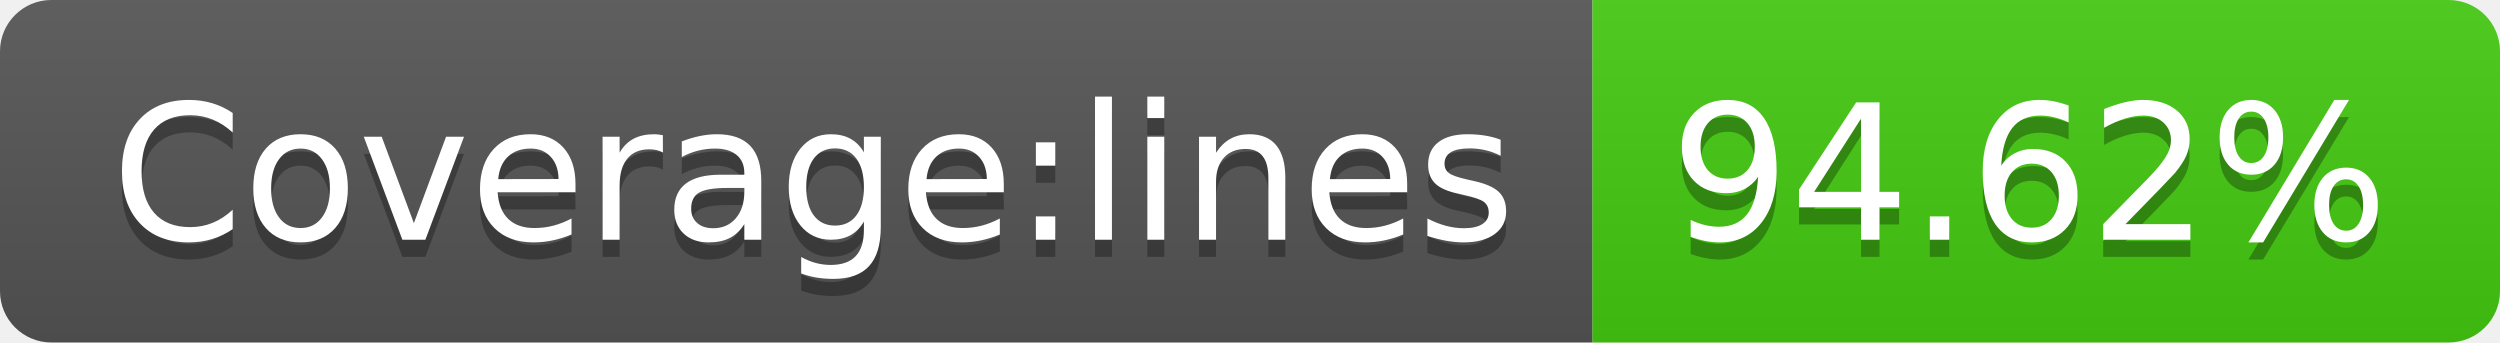
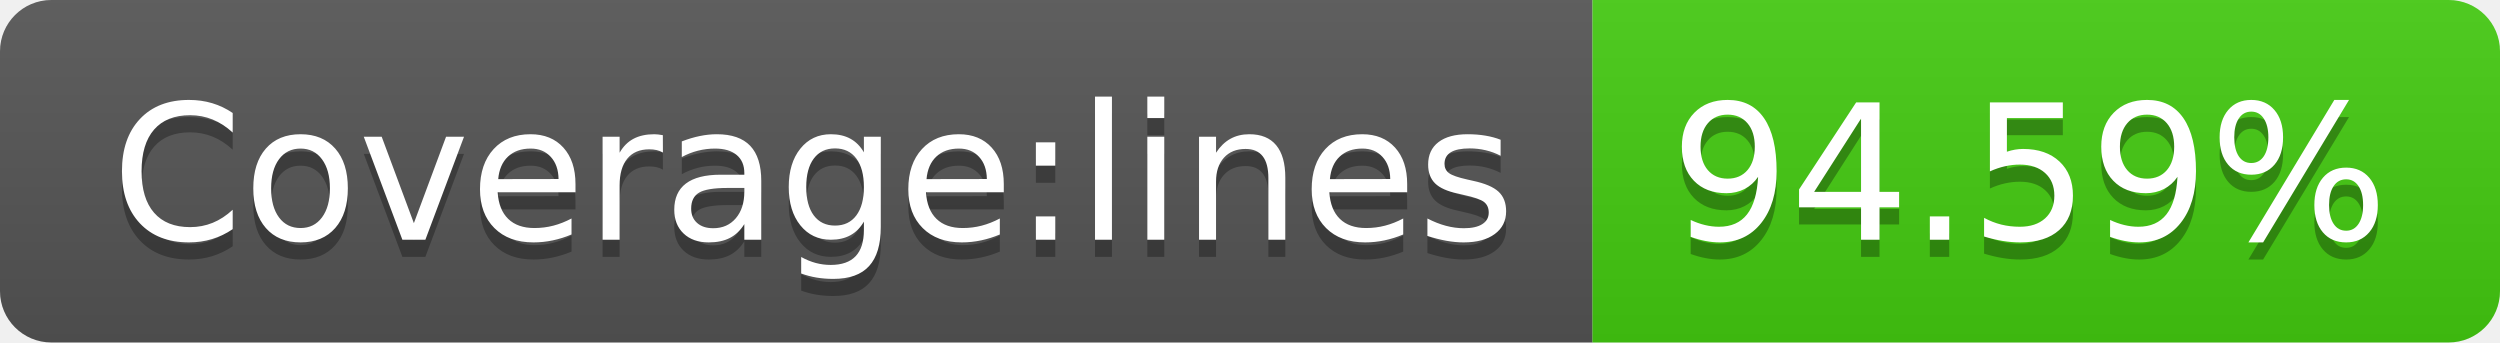
- <svg xmlns="http://www.w3.org/2000/svg" width="146" height="20" role="img" aria-label="Coverage:lines: 94.62%">
+ <svg xmlns="http://www.w3.org/2000/svg" width="146" height="20" role="img" aria-label="Coverage:lines: 94.59%">
  <linearGradient id="s" x2="0" y2="100%">
    <stop offset="0" stop-color="#bbb" stop-opacity=".1" />
    <stop offset="1" stop-opacity=".1" />
  </linearGradient>
  <clipPath id="r">
    <rect width="146" height="20" rx="3" fill="#fff" />
  </clipPath>
  <g clip-path="url(#r)">
    <rect width="93" height="20" fill="#555" />
    <rect x="93" width="53" height="20" fill="#4c1" />
    <rect width="146" height="20" fill="url(#s)" />
  </g>
  <g fill="#fff" text-anchor="middle" font-family="Verdana,Geneva,DejaVu Sans,sans-serif" text-rendering="geometricPrecision" font-size="110">
    <text aria-hidden="true" x="475" y="150" fill="#010101" fill-opacity=".3" transform="scale(.1)" textLength="830">Coverage:lines</text>
    <text x="475" y="140" transform="scale(.1)" fill="#fff" textLength="830">Coverage:lines</text>
-     <text aria-hidden="true" x="1185" y="150" fill="#010101" fill-opacity=".3" transform="scale(.1)" textLength="430">94.62%</text>
-     <text x="1185" y="140" transform="scale(.1)" fill="#fff" textLength="430">94.62%</text>
+     <text aria-hidden="true" x="1185" y="150" fill="#010101" fill-opacity=".3" transform="scale(.1)" textLength="430">94.59%</text>
+     <text x="1185" y="140" transform="scale(.1)" fill="#fff" textLength="430">94.59%</text>
  </g>
</svg>
